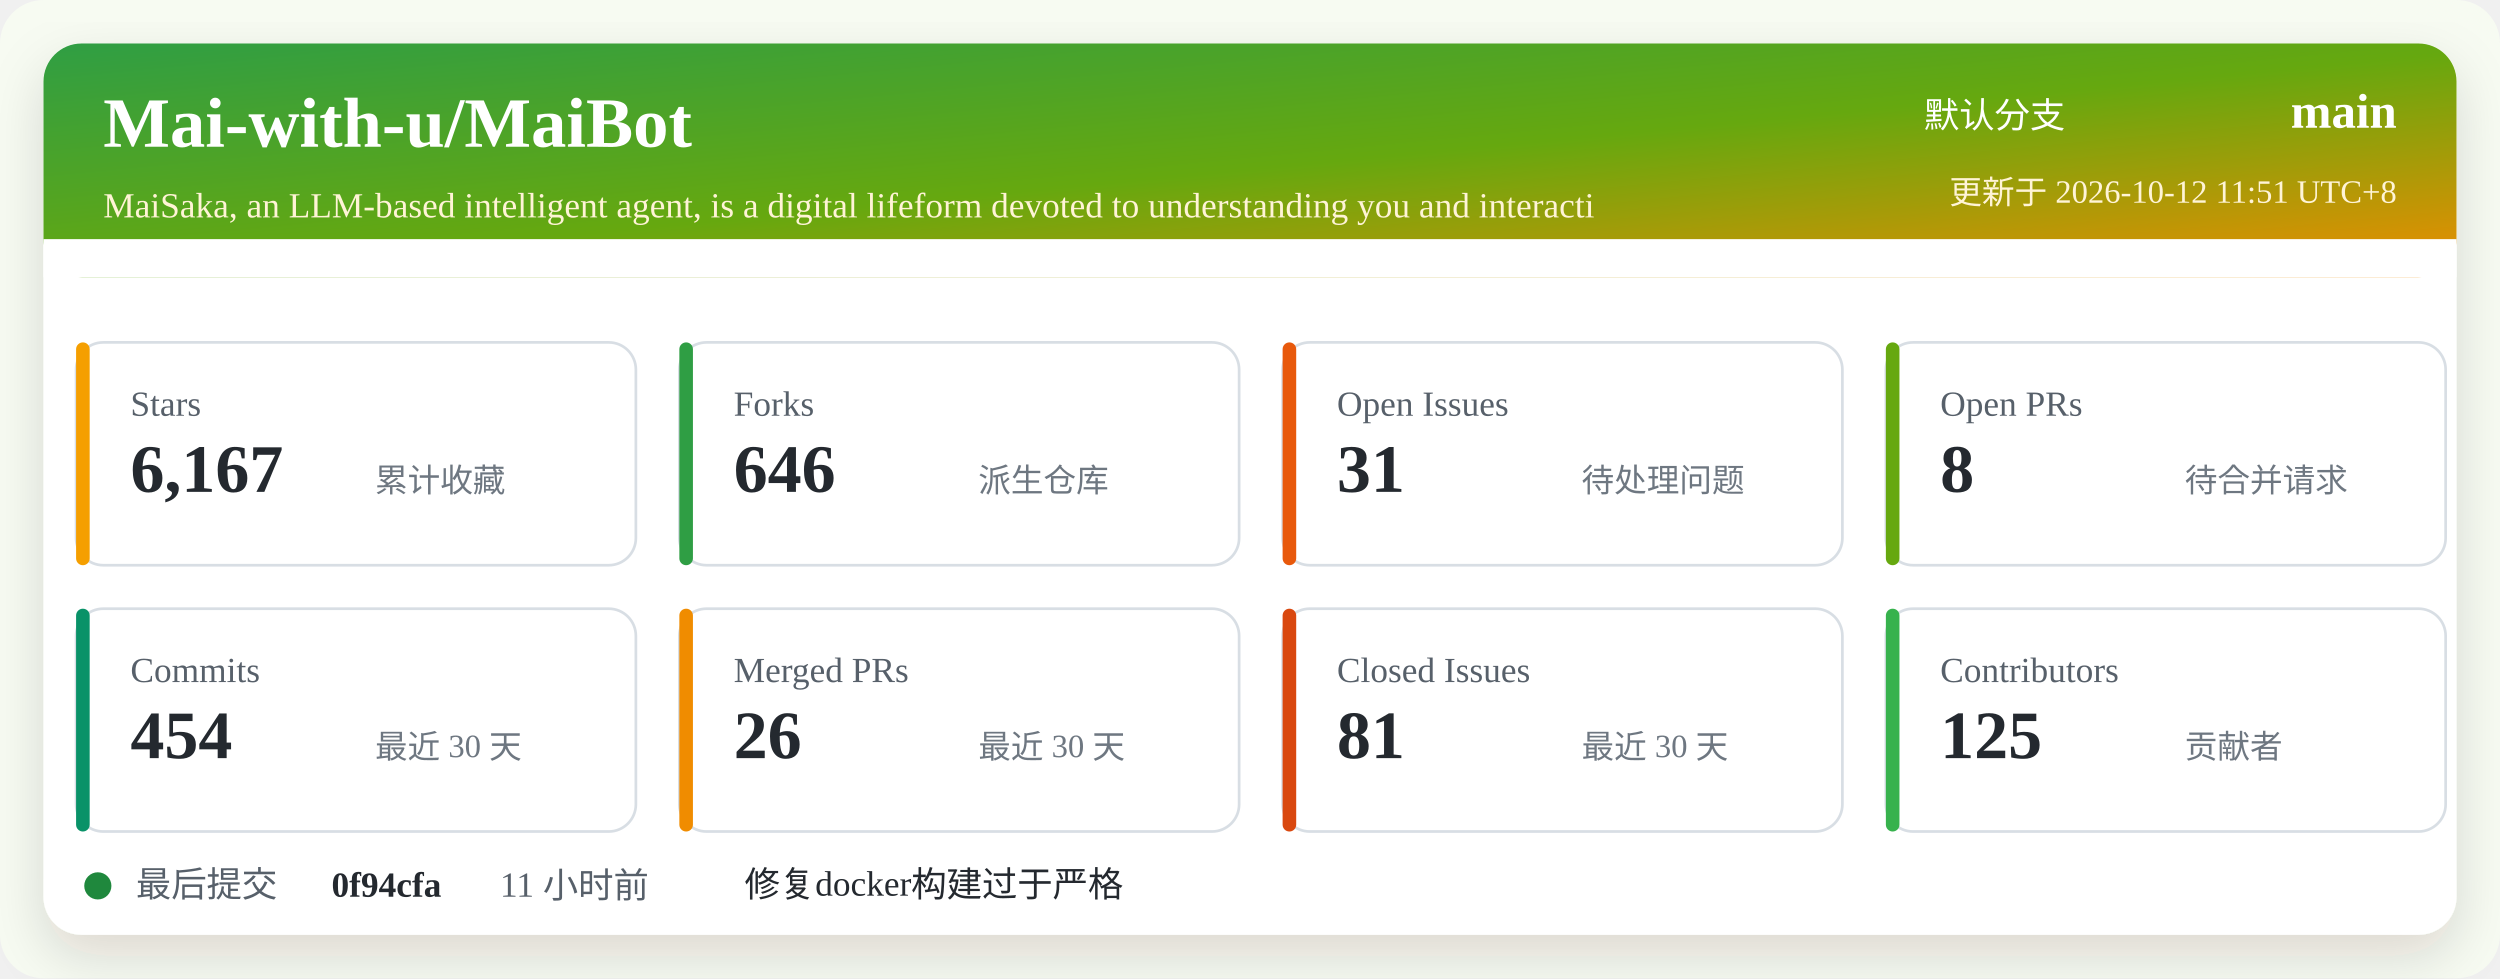
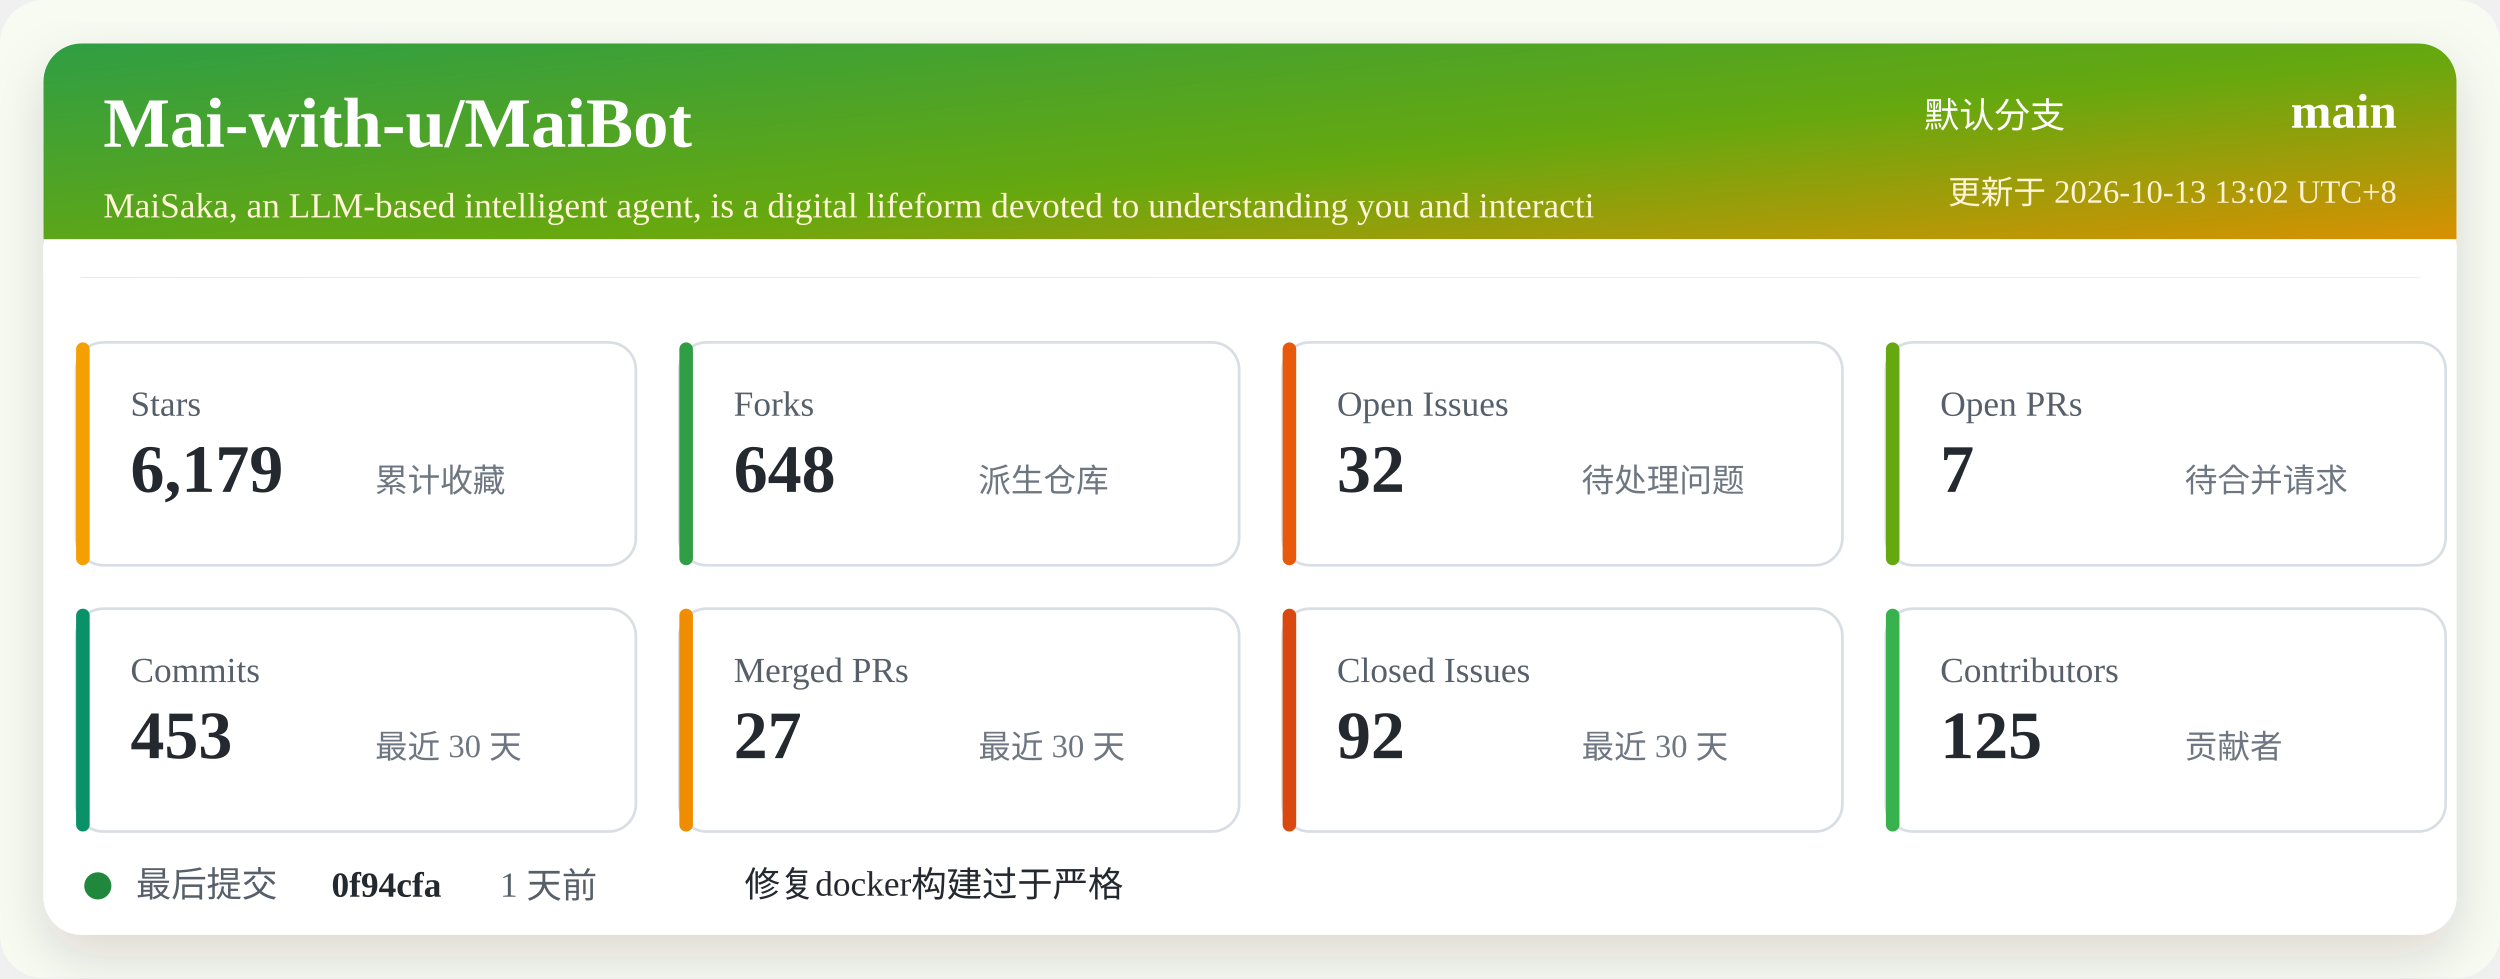
<svg xmlns="http://www.w3.org/2000/svg" width="920" height="360" viewBox="0 0 920 360" role="img" aria-labelledby="title desc">
  <defs>
    <linearGradient id="header" x1="0" x2="1" y1="0" y2="1">
      <stop offset="0%" stop-color="#2f9e44" />
      <stop offset="52%" stop-color="#66a80f" />
      <stop offset="100%" stop-color="#f08c00" />
    </linearGradient>
    <filter id="shadow" x="-5%" y="-5%" width="110%" height="110%">
      <feDropShadow dx="0" dy="8" stdDeviation="10" flood-color="#2b2318" flood-opacity="0.14" />
    </filter>
  </defs>
  <rect width="920" height="360" rx="16" fill="#f7fbf2" />
  <rect x="16" y="16" width="888" height="328" rx="14" fill="#ffffff" filter="url(#shadow)" />
  <rect x="16" y="16" width="888" height="86" rx="14" fill="url(#header)" />
  <path d="M16 88 H904 V102 H16 Z" fill="#ffffff" />
  <text x="38" y="54" fill="#ffffff" font-size="26" font-weight="700">Mai-with-u/MaiBot</text>
  <text x="38" y="80" fill="#fff4d6" font-size="13">MaiSaka, an LLM-based intelligent agent, is a digital lifeform devoted to understanding you and interacti</text>
  <text x="760" y="47" fill="#ffffff" font-size="13" text-anchor="end">默认分支</text>
  <text x="882" y="47" fill="#ffffff" font-size="18" font-weight="700" text-anchor="end">main</text>
-   <text x="882" y="75" fill="#fff4d6" font-size="12" text-anchor="end">更新于 2026-10-12 11:51 UTC+8</text>
+   <text x="882" y="75" fill="#fff4d6" font-size="12" text-anchor="end">更新于 2026-10-13 13:02 UTC+8</text>
  <g transform="translate(28 126)">
    <rect width="206" height="82" rx="10" fill="#ffffff" stroke="#d8dee4" />
    <rect x="0" y="0" width="5" height="82" rx="2.5" fill="#f59f00" />
    <text x="20" y="27" fill="#57606a" font-size="13">Stars</text>
-     <text x="20" y="55" fill="#24292f" font-size="25" font-weight="700">6,167</text>
+     <text x="20" y="55" fill="#24292f" font-size="25" font-weight="700">6,179</text>
    <text x="110" y="55" fill="#6e7781" font-size="12">累计收藏</text>
  </g>
  <g transform="translate(250 126)">
    <rect width="206" height="82" rx="10" fill="#ffffff" stroke="#d8dee4" />
    <rect x="0" y="0" width="5" height="82" rx="2.5" fill="#2f9e44" />
    <text x="20" y="27" fill="#57606a" font-size="13">Forks</text>
-     <text x="20" y="55" fill="#24292f" font-size="25" font-weight="700">646</text>
+     <text x="20" y="55" fill="#24292f" font-size="25" font-weight="700">648</text>
    <text x="110" y="55" fill="#6e7781" font-size="12">派生仓库</text>
  </g>
  <g transform="translate(472 126)">
    <rect width="206" height="82" rx="10" fill="#ffffff" stroke="#d8dee4" />
    <rect x="0" y="0" width="5" height="82" rx="2.5" fill="#e8590c" />
    <text x="20" y="27" fill="#57606a" font-size="13">Open Issues</text>
-     <text x="20" y="55" fill="#24292f" font-size="25" font-weight="700">31</text>
+     <text x="20" y="55" fill="#24292f" font-size="25" font-weight="700">32</text>
    <text x="110" y="55" fill="#6e7781" font-size="12">待处理问题</text>
  </g>
  <g transform="translate(694 126)">
    <rect width="206" height="82" rx="10" fill="#ffffff" stroke="#d8dee4" />
    <rect x="0" y="0" width="5" height="82" rx="2.5" fill="#66a80f" />
    <text x="20" y="27" fill="#57606a" font-size="13">Open PRs</text>
-     <text x="20" y="55" fill="#24292f" font-size="25" font-weight="700">8</text>
+     <text x="20" y="55" fill="#24292f" font-size="25" font-weight="700">7</text>
    <text x="110" y="55" fill="#6e7781" font-size="12">待合并请求</text>
  </g>
  <g transform="translate(28 224)">
    <rect width="206" height="82" rx="10" fill="#ffffff" stroke="#d8dee4" />
    <rect x="0" y="0" width="5" height="82" rx="2.5" fill="#099268" />
    <text x="20" y="27" fill="#57606a" font-size="13">Commits</text>
-     <text x="20" y="55" fill="#24292f" font-size="25" font-weight="700">454</text>
+     <text x="20" y="55" fill="#24292f" font-size="25" font-weight="700">453</text>
    <text x="110" y="55" fill="#6e7781" font-size="12">最近 30 天</text>
  </g>
  <g transform="translate(250 224)">
    <rect width="206" height="82" rx="10" fill="#ffffff" stroke="#d8dee4" />
    <rect x="0" y="0" width="5" height="82" rx="2.5" fill="#f08c00" />
    <text x="20" y="27" fill="#57606a" font-size="13">Merged PRs</text>
-     <text x="20" y="55" fill="#24292f" font-size="25" font-weight="700">26</text>
+     <text x="20" y="55" fill="#24292f" font-size="25" font-weight="700">27</text>
    <text x="110" y="55" fill="#6e7781" font-size="12">最近 30 天</text>
  </g>
  <g transform="translate(472 224)">
    <rect width="206" height="82" rx="10" fill="#ffffff" stroke="#d8dee4" />
    <rect x="0" y="0" width="5" height="82" rx="2.5" fill="#d9480f" />
    <text x="20" y="27" fill="#57606a" font-size="13">Closed Issues</text>
-     <text x="20" y="55" fill="#24292f" font-size="25" font-weight="700">81</text>
+     <text x="20" y="55" fill="#24292f" font-size="25" font-weight="700">92</text>
    <text x="110" y="55" fill="#6e7781" font-size="12">最近 30 天</text>
  </g>
  <g transform="translate(694 224)">
    <rect width="206" height="82" rx="10" fill="#ffffff" stroke="#d8dee4" />
    <rect x="0" y="0" width="5" height="82" rx="2.5" fill="#37b24d" />
    <text x="20" y="27" fill="#57606a" font-size="13">Contributors</text>
    <text x="20" y="55" fill="#24292f" font-size="25" font-weight="700">125</text>
    <text x="110" y="55" fill="#6e7781" font-size="12">贡献者</text>
  </g>
  <g transform="translate(28 318)">
    <circle cx="8" cy="8" r="5" fill="#1f883d" />
    <text x="22" y="12" fill="#57606a" font-size="13">最后提交</text>
    <text x="94" y="12" fill="#24292f" font-size="13" font-weight="700">0f94cfa</text>
-     <text x="156" y="12" fill="#57606a" font-size="13">11 小时前</text>
+     <text x="156" y="12" fill="#57606a" font-size="13">1 天前</text>
    <text x="246" y="12" fill="#24292f" font-size="13">修复docker构建过于严格</text>
  </g>
</svg>
